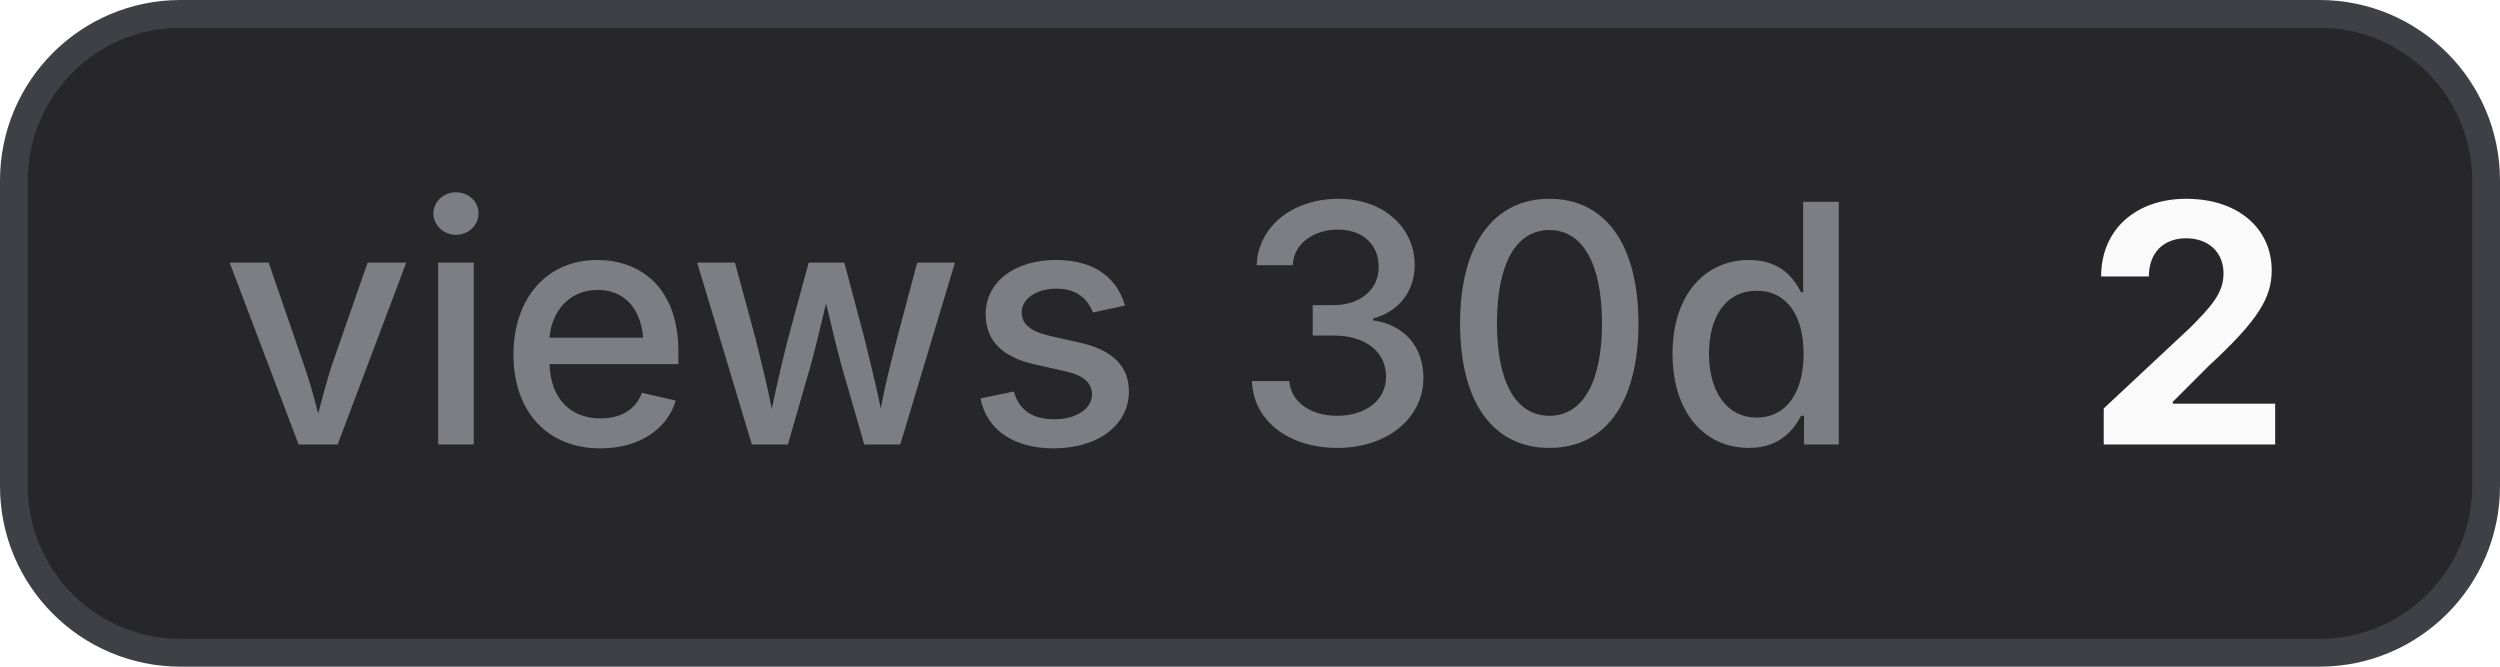
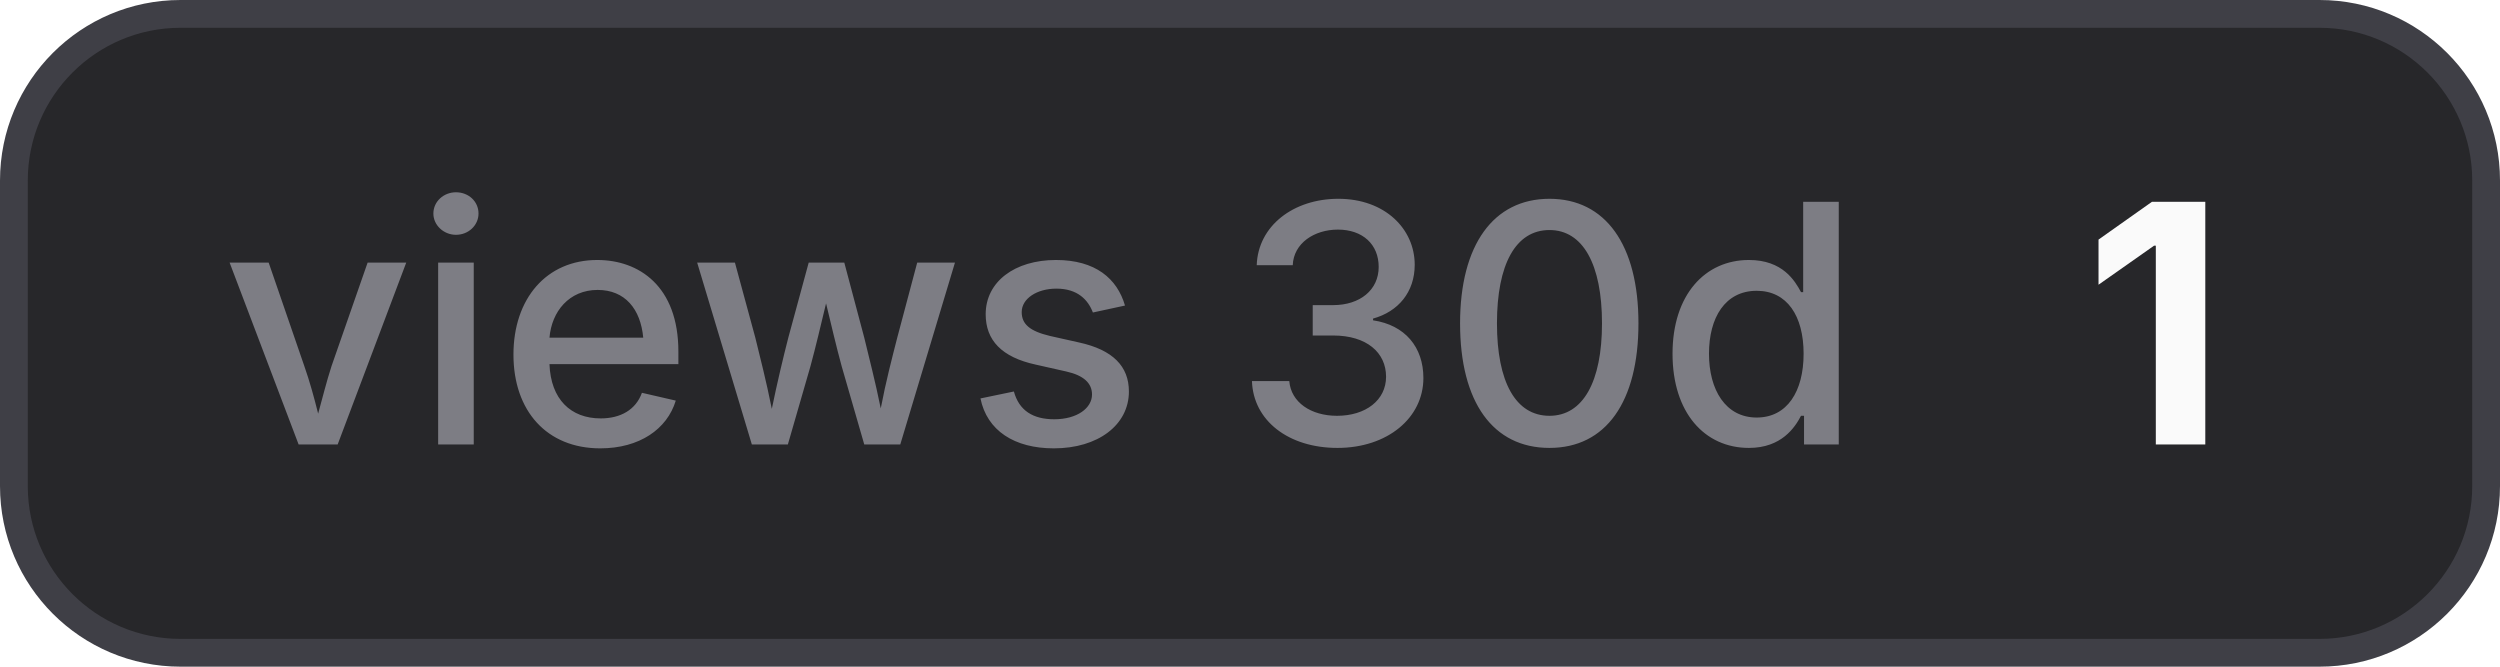
- <svg xmlns="http://www.w3.org/2000/svg" width="90" height="24" viewBox="0 0 90 24" role="img" aria-label="views 30d: 2">
+ <svg xmlns="http://www.w3.org/2000/svg" width="90" height="24" viewBox="0 0 90 24" role="img" aria-label="views 30d: 1">
  <style>
    .bg { fill: #27272a; stroke: #3f3f46; }
    .border { stroke: #3f3f46; }
    .label { fill: #a1a1aa; fill-opacity: 0.7; }
    .value { fill: #fafafa; }
    .icon { color: #fafafa; }
    @media (prefers-color-scheme: light) {
      .bg { fill: #f4f4f5; stroke: #d4d4d8; }
      .border { stroke: #d4d4d8; }
      .label { fill: #71717a; }
      .value { fill: #18181b; }
      .icon { color: #18181b; }
    }
  </style>
  <rect class="bg" x="0.5" y="0.5" width="89" height="23" rx="6" stroke-width="1" />
  <text class="label" x="8" y="16" font-family="Inter,ui-sans-serif,system-ui,-apple-system,BlinkMacSystemFont,Segoe UI,sans-serif" font-size="12" font-weight="500">views 30d</text>
-   <text class="value" x="75" y="16" font-family="Inter,ui-sans-serif,system-ui,-apple-system,BlinkMacSystemFont,Segoe UI,sans-serif" font-size="12" font-weight="700">2</text>
+   <text class="value" x="75" y="16" font-family="Inter,ui-sans-serif,system-ui,-apple-system,BlinkMacSystemFont,Segoe UI,sans-serif" font-size="12" font-weight="700">1</text>
</svg>
